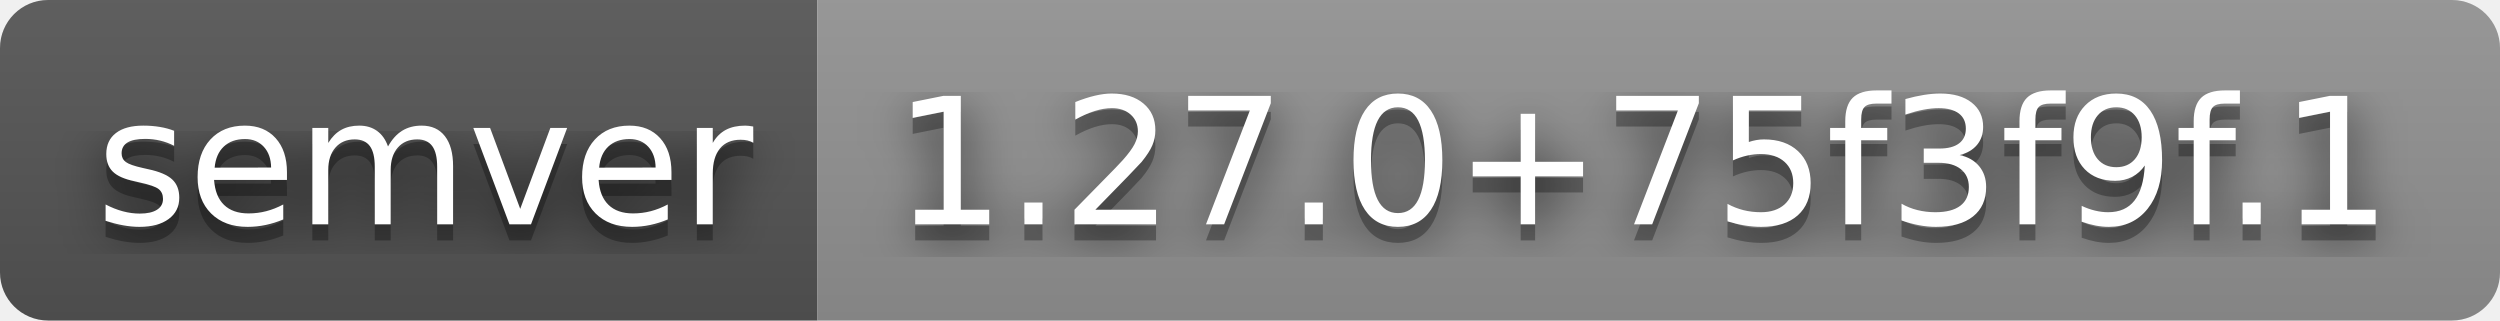
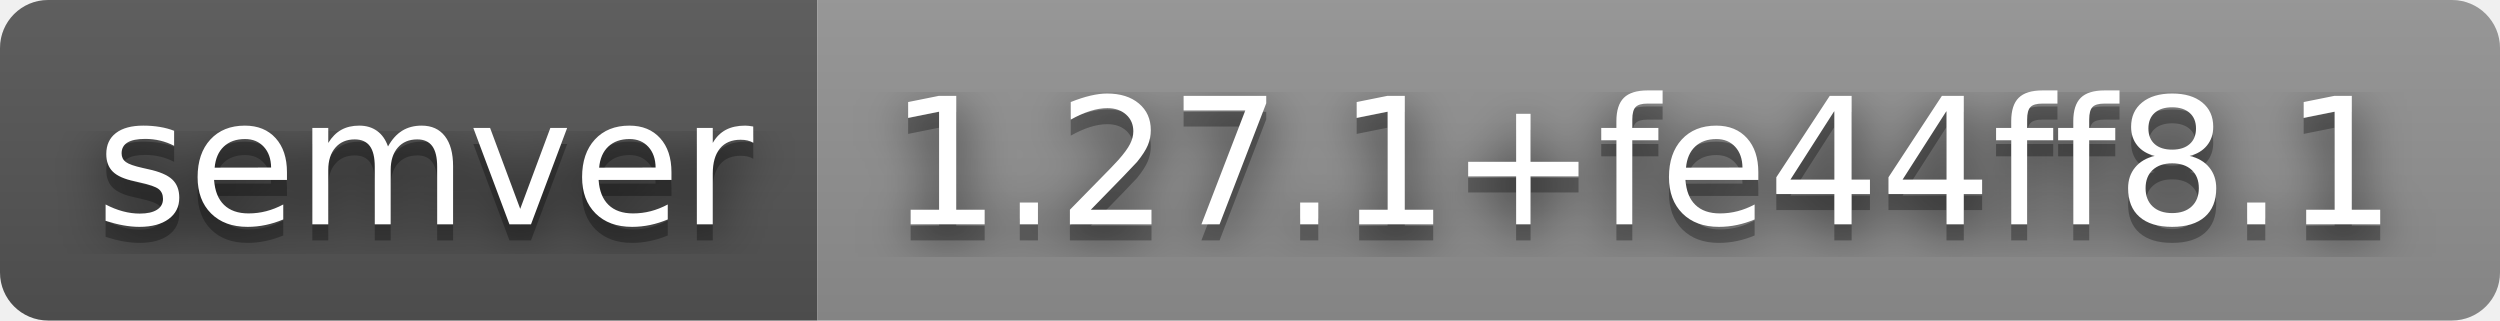
- <svg xmlns="http://www.w3.org/2000/svg" width="156" height="20" role="img" aria-label="semver: 1.27.0+75f3f9f.1">
+ <svg xmlns="http://www.w3.org/2000/svg" width="156" height="20" role="img" aria-label="semver: 1.27.1+fe44ff8.1">
  <filter id="blur">
    <feGaussianBlur stdDeviation="16" />
  </filter>
  <linearGradient id="s" x2="0" y2="100%">
    <stop offset="0" stop-color="#bbb" stop-opacity=".1" />
    <stop offset="1" stop-opacity=".1" />
  </linearGradient>
  <clipPath id="r">
    <rect width="156" height="20" rx="3" />
  </clipPath>
  <g clip-path="url(#r)">
    <rect width="51" height="20" fill="#555" />
    <rect x="51" width="105" height="20" fill="#939393" />
    <rect width="156" height="20" fill="url(#s)" />
  </g>
  <g fill="#fff" text-anchor="middle" font-family="Verdana,Geneva,DejaVu Sans,sans-serif" text-rendering="geometricPrecision" font-size="110">
    <g transform="scale(.1)">
      <g aria-hidden="true" fill="#010101">
        <text x="265" y="150" fill-opacity=".8" filter="url(#blur)" textLength="410">semver</text>
        <text x="265" y="150" fill-opacity=".3" textLength="410">semver</text>
      </g>
      <text x="265" y="140" textLength="410">semver</text>
    </g>
    <g transform="scale(.1)">
      <g aria-hidden="true" fill="#010101">
-         <text x="1025" y="150" fill-opacity=".8" filter="url(#blur)" textLength="950">1.27.0+75f3f9f.1</text>
-         <text x="1025" y="150" fill-opacity=".3" textLength="950">1.27.0+75f3f9f.1</text>
+         <text x="1025" y="150" fill-opacity=".8" filter="url(#blur)" textLength="950">1.27.1+fe44ff8.1</text>
+         <text x="1025" y="150" fill-opacity=".3" textLength="950">1.27.1+fe44ff8.1</text>
      </g>
-       <text x="1025" y="140" textLength="950">1.27.0+75f3f9f.1</text>
+       <text x="1025" y="140" textLength="950">1.27.1+fe44ff8.1</text>
    </g>
  </g>
</svg>
